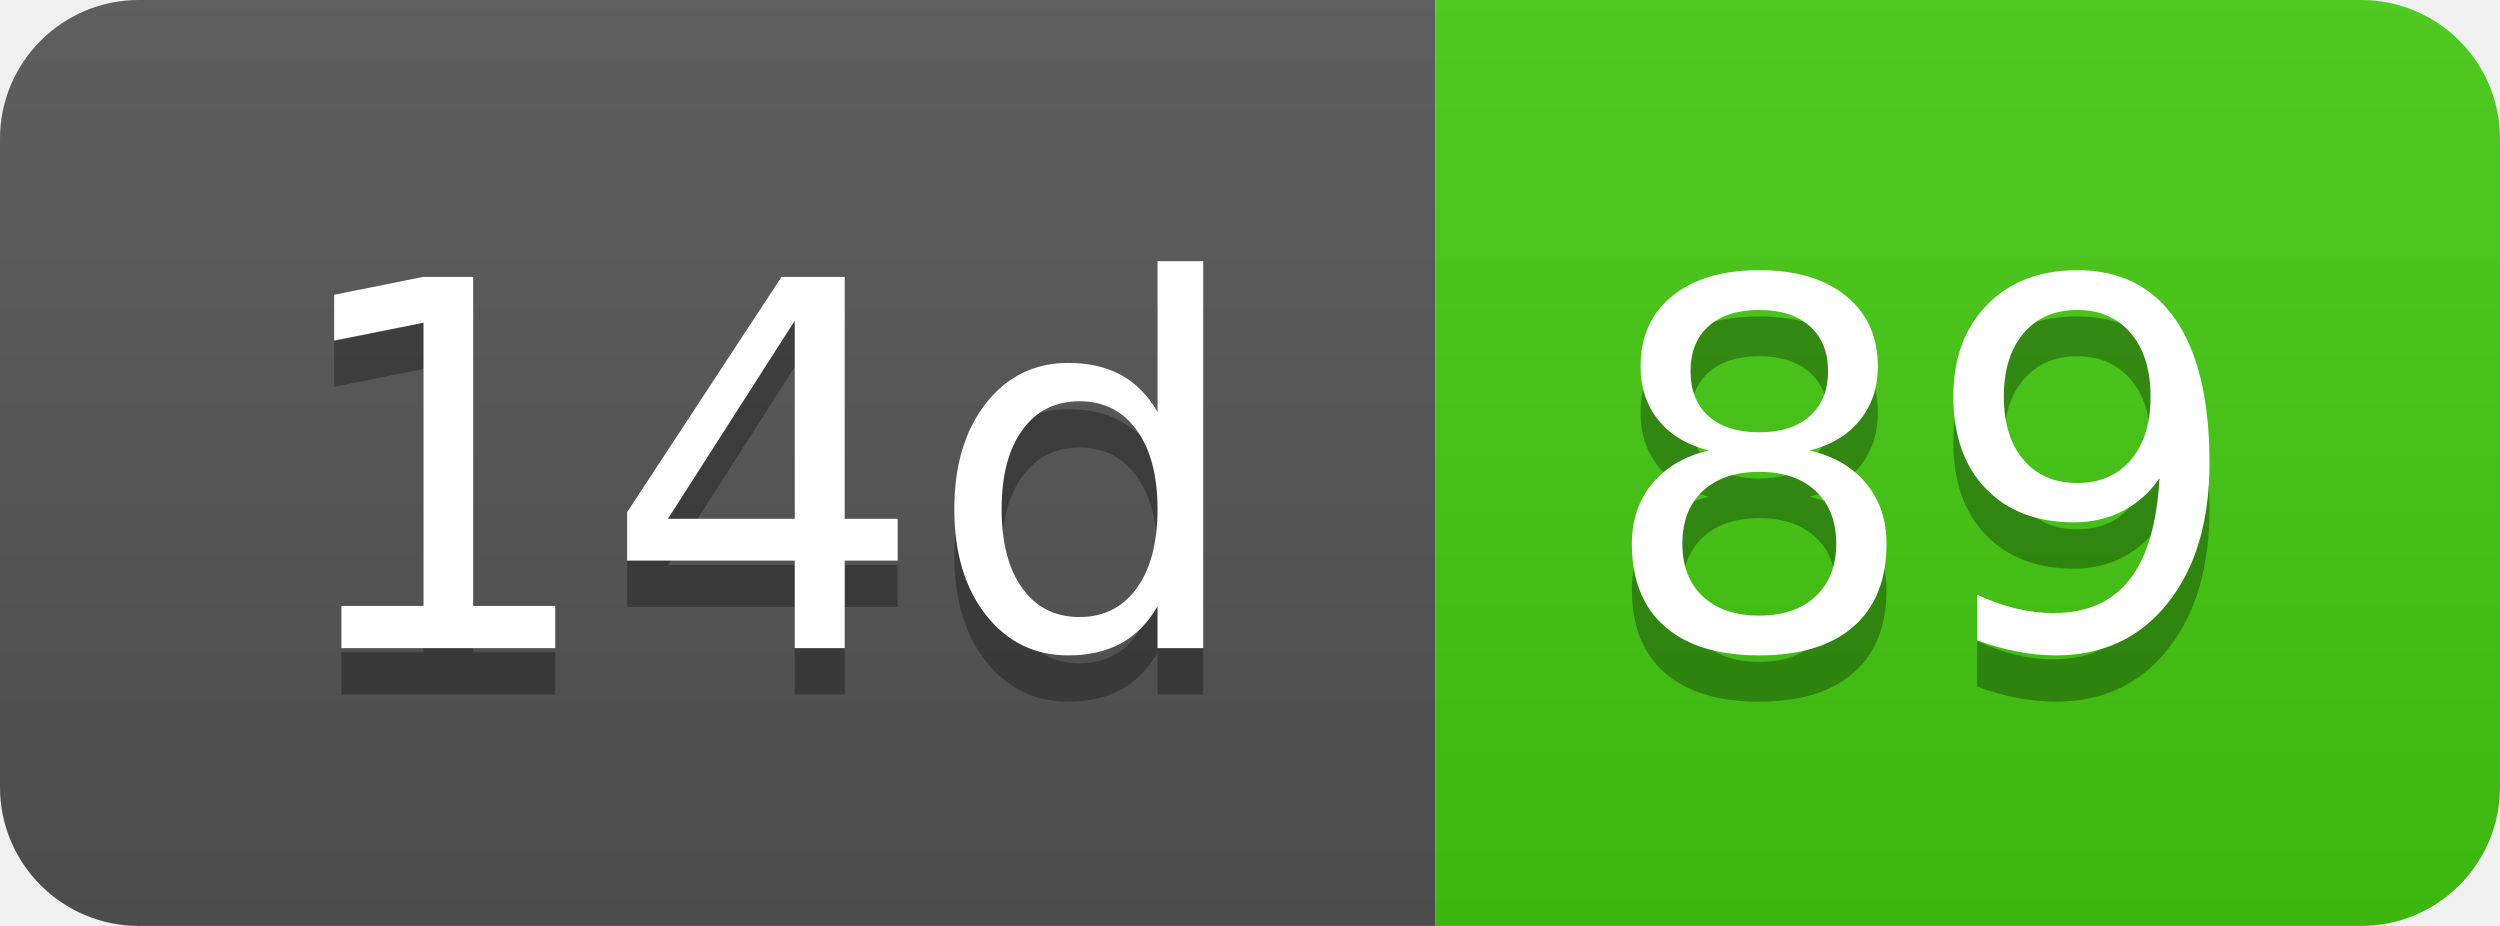
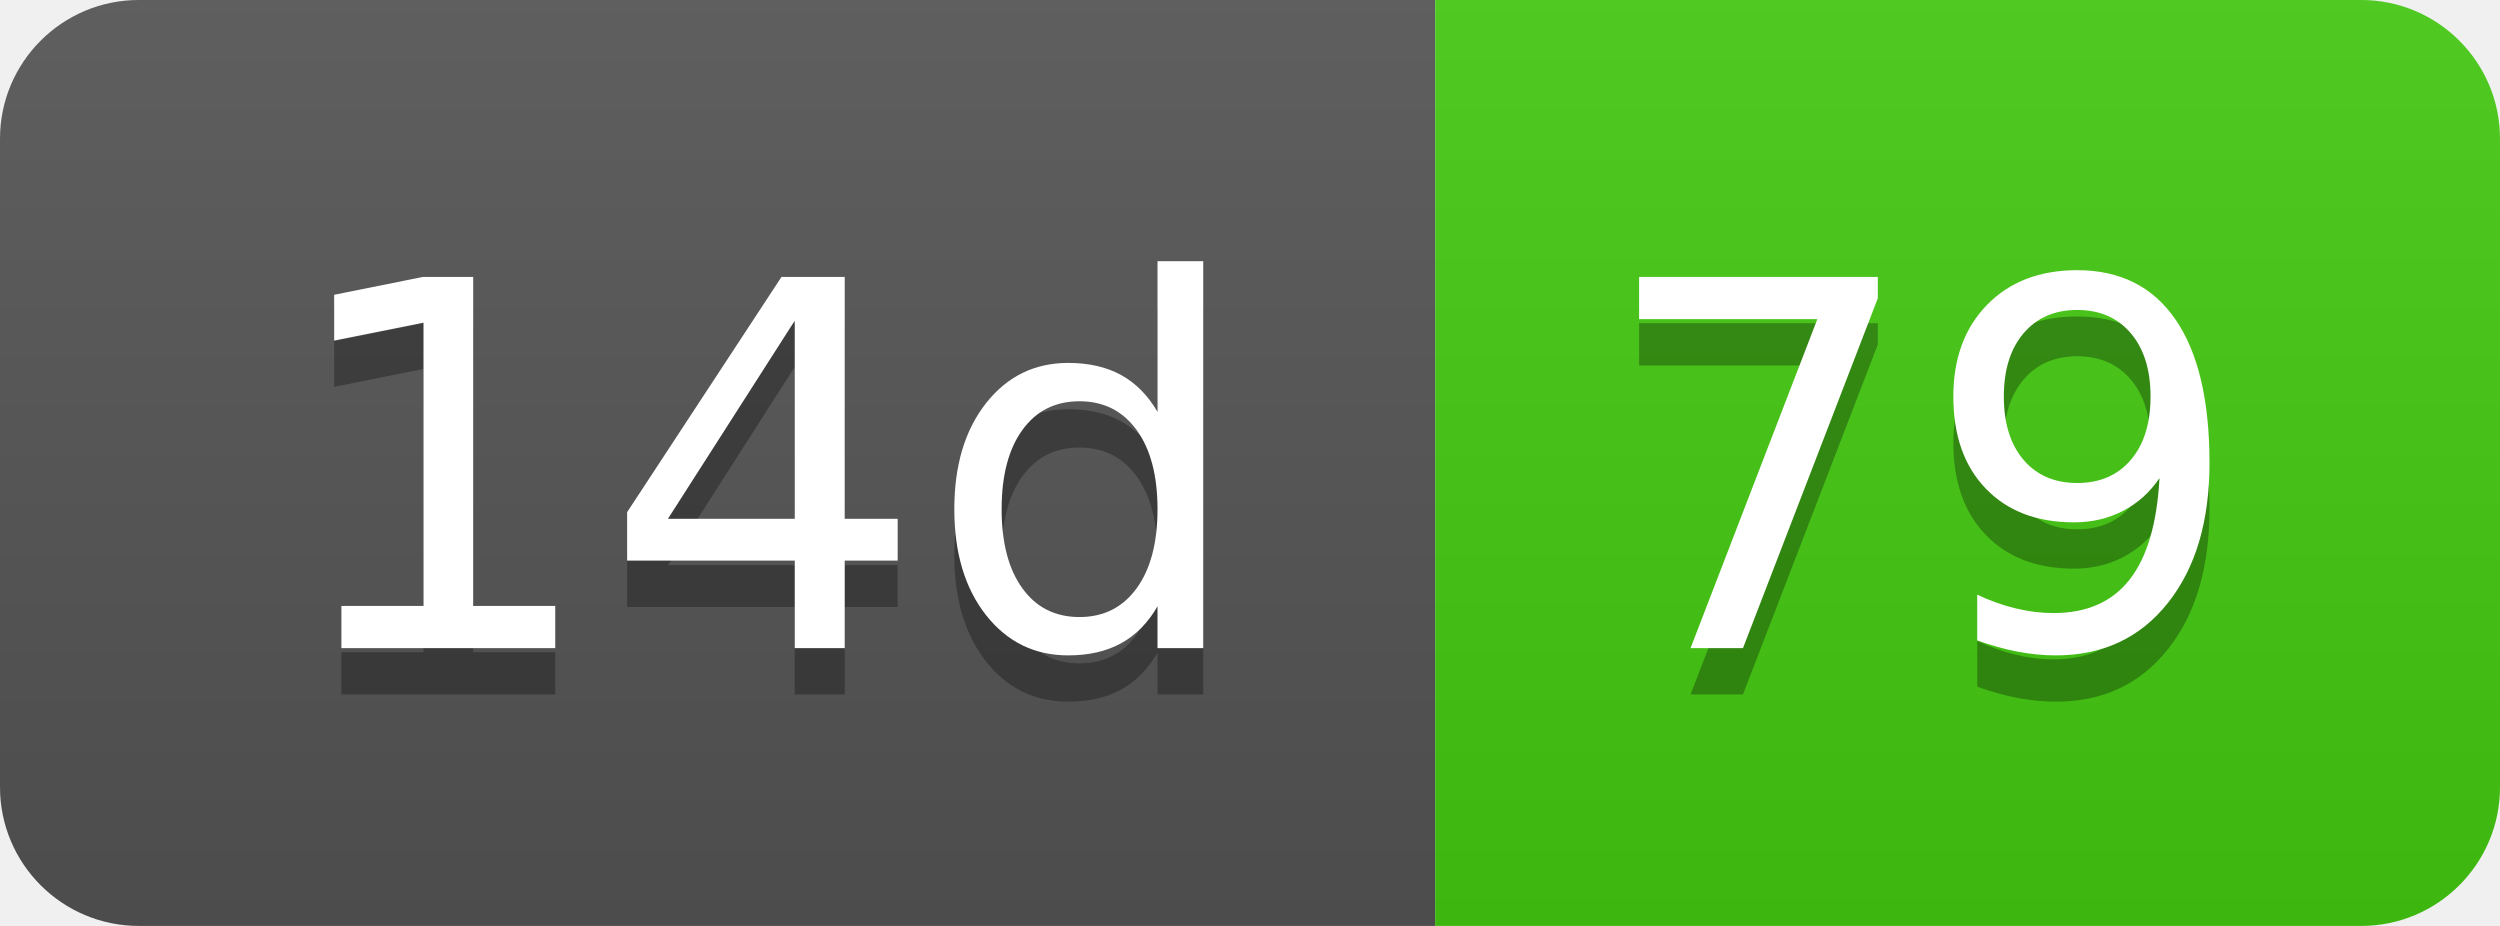
- <svg xmlns="http://www.w3.org/2000/svg" width="54" height="20" role="img" aria-label="14d: 89">
+ <svg xmlns="http://www.w3.org/2000/svg" width="54" height="20" role="img" aria-label="14d: 79">
  <linearGradient id="s" x2="0" y2="100%">
    <stop offset="0" stop-color="#bbb" stop-opacity=".1" />
    <stop offset="1" stop-opacity=".1" />
  </linearGradient>
  <clipPath id="r">
    <rect width="54" height="20" rx="3" fill="#fff" />
  </clipPath>
  <g clip-path="url(#r)">
    <rect width="31" height="20" fill="#555" />
    <rect x="31" width="23" height="20" fill="#4c1" />
    <rect width="54" height="20" fill="url(#s)" />
  </g>
  <g fill="#fff" text-anchor="middle" font-family="Verdana,Geneva,DejaVu Sans,sans-serif" text-rendering="geometricPrecision" font-size="110">
    <text aria-hidden="true" x="165" y="150" fill="#010101" fill-opacity=".3" transform="scale(.1)" textLength="210">14d</text>
    <text x="165" y="140" transform="scale(.1)" fill="#fff" textLength="210">14d</text>
-     <text aria-hidden="true" x="415" y="150" fill="#010101" fill-opacity=".3" transform="scale(.1)" textLength="130">89</text>
-     <text x="415" y="140" transform="scale(.1)" fill="#fff" textLength="130">89</text>
+     <text aria-hidden="true" x="415" y="150" fill="#010101" fill-opacity=".3" transform="scale(.1)" textLength="130">79</text>
+     <text x="415" y="140" transform="scale(.1)" fill="#fff" textLength="130">79</text>
  </g>
</svg>
